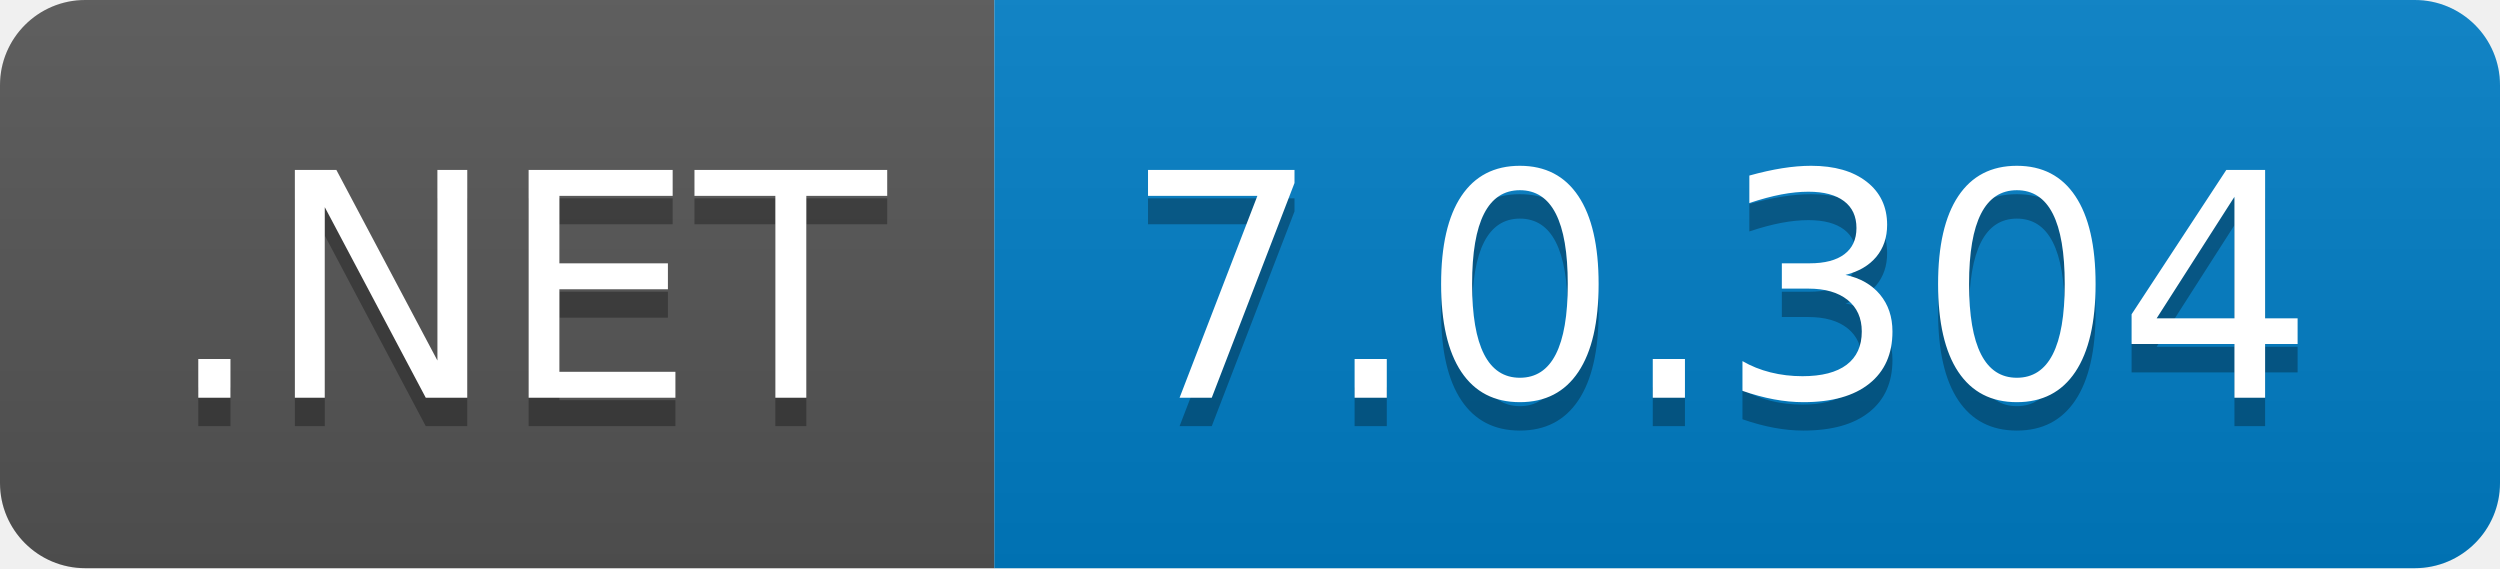
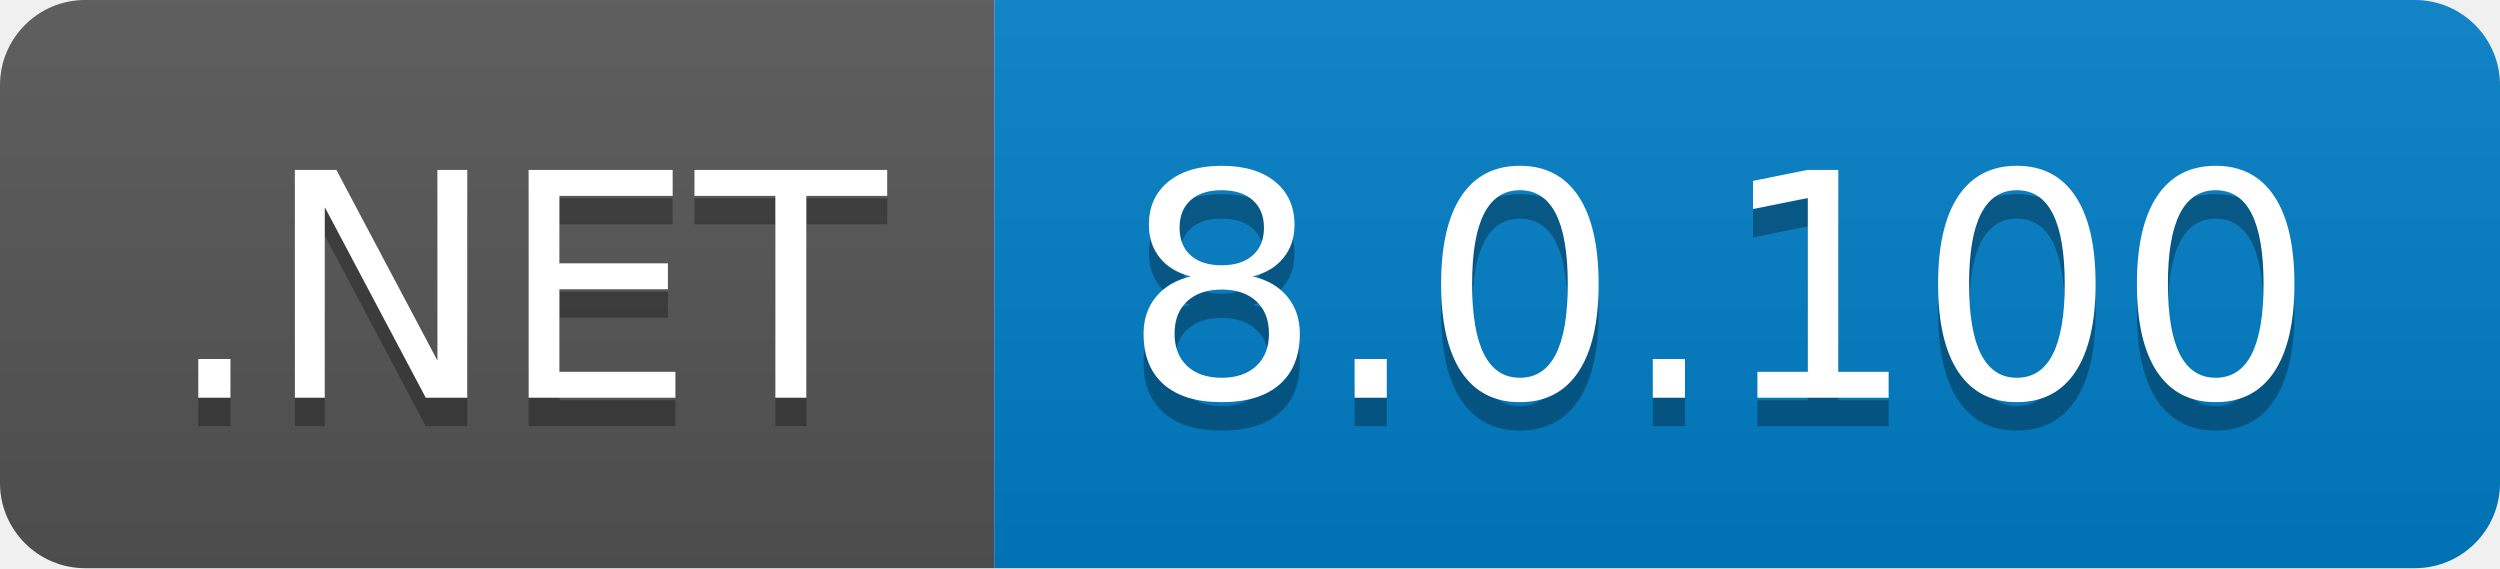
- <svg xmlns="http://www.w3.org/2000/svg" width="88" height="20" role="img" aria-label=".NET: 7.0.304">
+ <svg xmlns="http://www.w3.org/2000/svg" width="88" height="20" role="img" aria-label=".NET: 8.0.100">
  <linearGradient id="s" x2="0" y2="100%">
    <stop offset="0" stop-color="#bbb" stop-opacity=".1" />
    <stop offset="1" stop-opacity=".1" />
  </linearGradient>
  <clipPath id="r">
    <rect width="88" height="20" rx="3" fill="#fff" />
  </clipPath>
  <g clip-path="url(#r)">
    <rect width="35" height="20" fill="#555" />
    <rect x="35" width="53" height="20" fill="#007ec6" />
    <rect width="88" height="20" fill="url(#s)" />
  </g>
  <g fill="#fff" text-anchor="middle" font-family="Verdana,Geneva,DejaVu Sans,sans-serif" text-rendering="geometricPrecision" font-size="110">
    <text aria-hidden="true" x="185" y="150" fill="#010101" fill-opacity=".3" transform="scale(.1)" textLength="250">.NET</text>
    <text x="185" y="140" transform="scale(.1)" fill="#fff" textLength="250">.NET</text>
-     <text aria-hidden="true" x="605" y="150" fill="#010101" fill-opacity=".3" transform="scale(.1)" textLength="430">7.0.304</text>
-     <text x="605" y="140" transform="scale(.1)" fill="#fff" textLength="430">7.0.304</text>
+     <text aria-hidden="true" x="605" y="150" fill="#010101" fill-opacity=".3" transform="scale(.1)" textLength="430">8.0.100</text>
+     <text x="605" y="140" transform="scale(.1)" fill="#fff" textLength="430">8.0.100</text>
  </g>
</svg>
